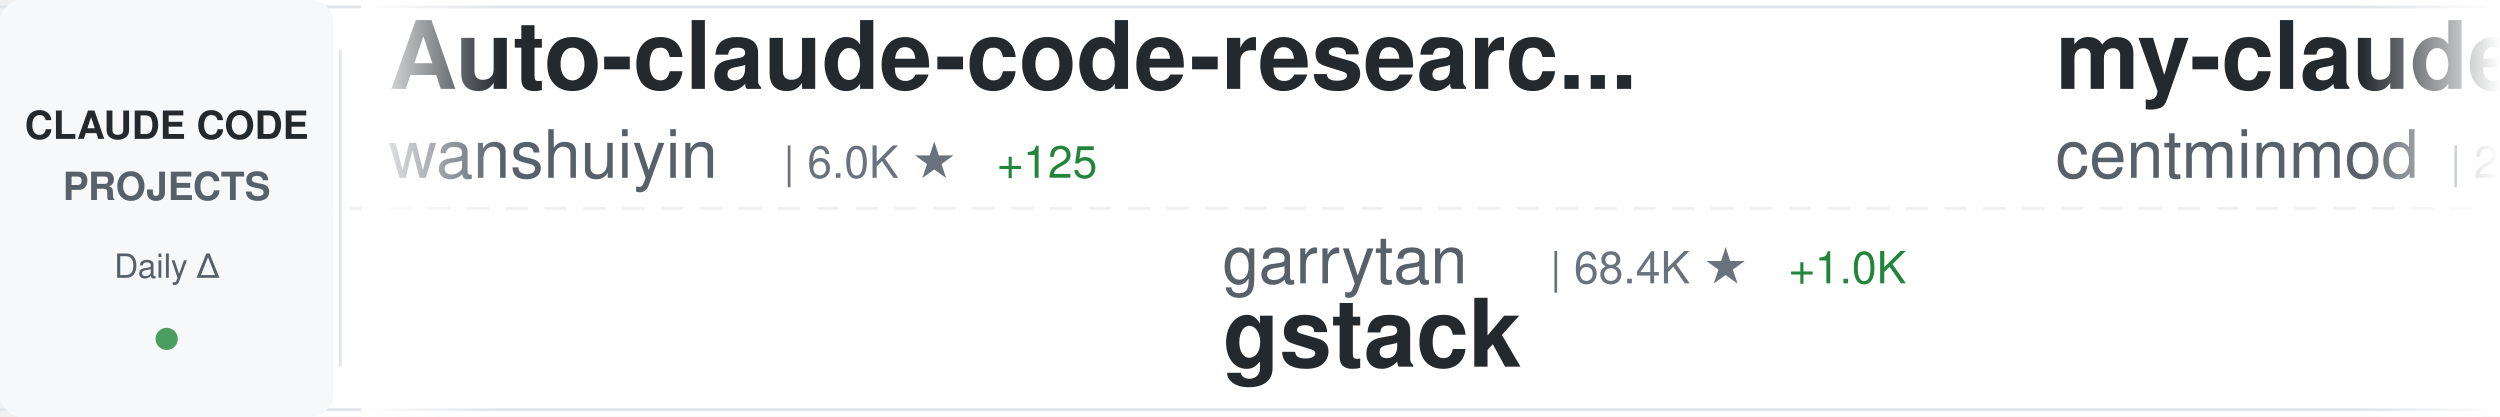
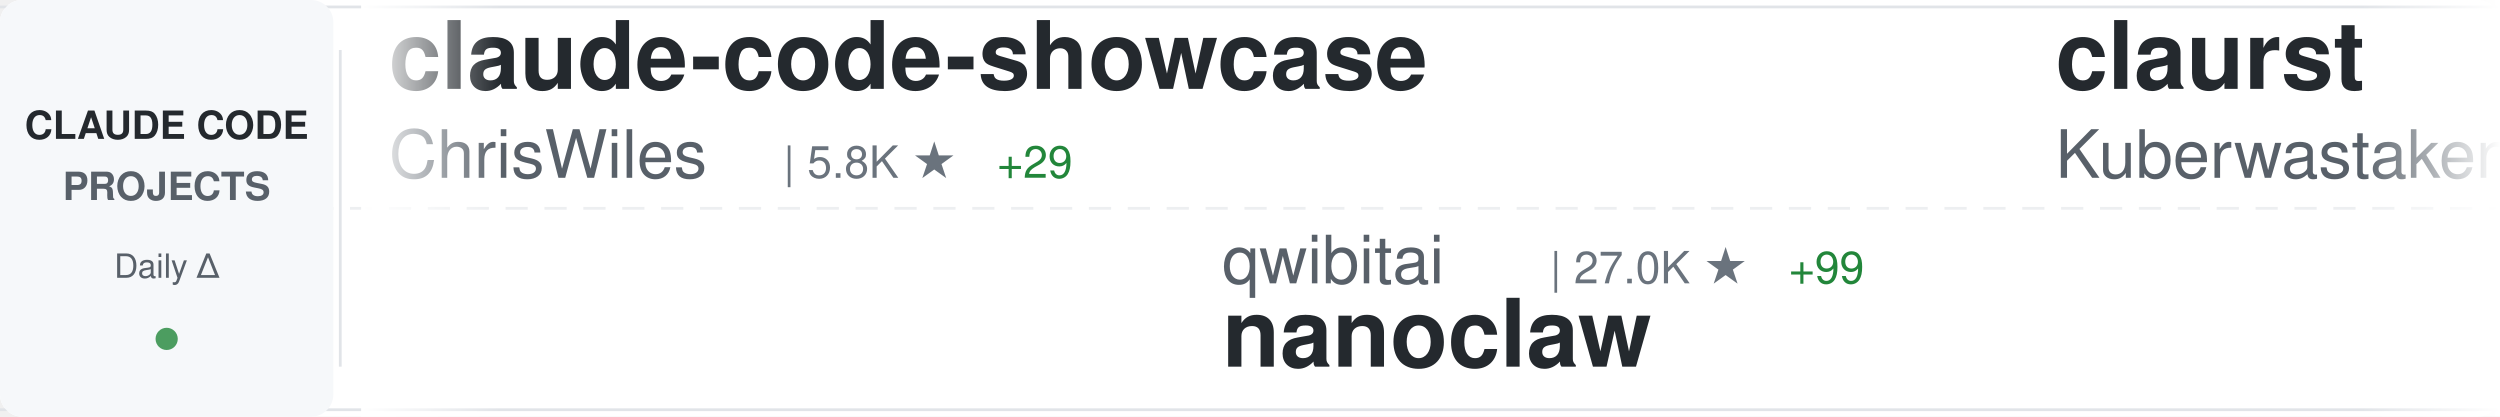
<svg xmlns="http://www.w3.org/2000/svg" width="900" height="150">
  <defs>
    <linearGradient id="awesomeLeftFade" x1="0%" y1="0%" x2="100%" y2="0%">
      <stop offset="0%" style="stop-color:#ffffff;stop-opacity:1" />
      <stop offset="100%" style="stop-color:#ffffff;stop-opacity:0" />
    </linearGradient>
    <linearGradient id="awesomeRightFade" x1="0%" y1="0%" x2="100%" y2="0%">
      <stop offset="0%" style="stop-color:#ffffff;stop-opacity:0" />
      <stop offset="100%" style="stop-color:#ffffff;stop-opacity:1" />
    </linearGradient>
  </defs>
  <rect width="900" height="150" fill="#ffffff" rx="8" />
  <rect x="0" y="2" width="900" height="1" fill="#e1e4e8" />
  <rect x="0" y="147" width="900" height="1" fill="#e1e4e8" />
  <line x1="0" y1="75" x2="900" y2="75" stroke="#e1e4e8" stroke-width="1" stroke-dasharray="8 6" opacity="0.6" />
  <rect x="0" y="0" width="120" height="150" fill="#f6f8fa" rx="8" />
  <text x="60" y="50" font-family="-apple-system, BlinkMacSystemFont, 'Segoe UI', Helvetica, Arial, sans-serif" font-size="14" font-weight="600" fill="#24292e" text-anchor="middle">CLAUDE CODE</text>
  <text x="60" y="72" font-family="-apple-system, BlinkMacSystemFont, 'Segoe UI', Helvetica, Arial, sans-serif" font-size="14" font-weight="600" fill="#586069" text-anchor="middle">PROJECTS</text>
  <text x="60" y="100" font-family="-apple-system, BlinkMacSystemFont, 'Segoe UI', Helvetica, Arial, sans-serif" font-size="12" font-weight="500" fill="#586069" text-anchor="middle">Daily Δ</text>
  <circle cx="60" cy="122" r="4" fill="#22863a" opacity="0.8" />
  <rect x="122" y="18" width="1" height="114" fill="#e1e4e8" />
  <clipPath id="awesomeTickerClip">
    <rect x="130" y="0" width="770" height="150" />
  </clipPath>
  <g clip-path="url(#awesomeTickerClip)">
    <g id="awesomeTickerItems">
      <animateTransform attributeName="transform" attributeType="XML" type="translate" from="0 0" to="-3000 0" dur="54s" repeatCount="indefinite" />
      <g transform="translate(0, 0)">
+         <text x="140" y="32" font-family="-apple-system, BlinkMacSystemFont, 'Segoe UI', Helvetica, Arial, sans-serif" font-size="34" font-weight="600" fill="#24292e">claude-code-showcase</text>
+         <text x="140" y="64" font-family="-apple-system, BlinkMacSystemFont, 'Segoe UI', Helvetica, Arial, sans-serif" font-size="24" font-weight="400" fill="#586069">ChrisWiles</text>
+         <text x="282" y="64" font-family="-apple-system, BlinkMacSystemFont, 'Segoe UI', Helvetica, Arial, sans-serif" font-size="16" font-weight="500" fill="#6a737d">| 5.8K ★</text>
+         <text x="359" y="64" font-family="-apple-system, BlinkMacSystemFont, 'Segoe UI', Helvetica, Arial, sans-serif" font-size="16" font-weight="500" fill="#22863a"> +29</text>
+       </g>
+       <g transform="translate(300, 0)">
+         <text x="140" y="102" font-family="-apple-system, BlinkMacSystemFont, 'Segoe UI', Helvetica, Arial, sans-serif" font-size="24" font-weight="400" fill="#586069">qwibitai</text>
+         <text x="258" y="102" font-family="-apple-system, BlinkMacSystemFont, 'Segoe UI', Helvetica, Arial, sans-serif" font-size="16" font-weight="500" fill="#6a737d">| 27.0K ★</text>
+         <text x="344" y="102" font-family="-apple-system, BlinkMacSystemFont, 'Segoe UI', Helvetica, Arial, sans-serif" font-size="16" font-weight="500" fill="#22863a"> +99</text>
+         <text x="140" y="132" font-family="-apple-system, BlinkMacSystemFont, 'Segoe UI', Helvetica, Arial, sans-serif" font-size="34" font-weight="600" fill="#24292e">nanoclaw</text>
+       </g>
+       <g transform="translate(600, 0)">
+         <text x="140" y="32" font-family="-apple-system, BlinkMacSystemFont, 'Segoe UI', Helvetica, Arial, sans-serif" font-size="34" font-weight="600" fill="#24292e">claurst</text>
+         <text x="140" y="64" font-family="-apple-system, BlinkMacSystemFont, 'Segoe UI', Helvetica, Arial, sans-serif" font-size="24" font-weight="400" fill="#586069">Kuberwastaken</text>
+         <text x="318" y="64" font-family="-apple-system, BlinkMacSystemFont, 'Segoe UI', Helvetica, Arial, sans-serif" font-size="16" font-weight="500" fill="#6a737d">| 8.8K ★</text>
+         <text x="395" y="64" font-family="-apple-system, BlinkMacSystemFont, 'Segoe UI', Helvetica, Arial, sans-serif" font-size="16" font-weight="500" fill="#22863a"> +72</text>
+       </g>
+       <g transform="translate(900, 0)">
+         <text x="140" y="102" font-family="-apple-system, BlinkMacSystemFont, 'Segoe UI', Helvetica, Arial, sans-serif" font-size="24" font-weight="400" fill="#586069">anthropics</text>
+         <text x="282" y="102" font-family="-apple-system, BlinkMacSystemFont, 'Segoe UI', Helvetica, Arial, sans-serif" font-size="16" font-weight="500" fill="#6a737d">| 4.2K ★</text>
+         <text x="359" y="102" font-family="-apple-system, BlinkMacSystemFont, 'Segoe UI', Helvetica, Arial, sans-serif" font-size="16" font-weight="500" fill="#22863a"> +15</text>
+         <text x="140" y="132" font-family="-apple-system, BlinkMacSystemFont, 'Segoe UI', Helvetica, Arial, sans-serif" font-size="34" font-weight="600" fill="#24292e">claude-code-security-rev...</text>
+       </g>
+       <g transform="translate(1200, 0)">
        <text x="140" y="32" font-family="-apple-system, BlinkMacSystemFont, 'Segoe UI', Helvetica, Arial, sans-serif" font-size="34" font-weight="600" fill="#24292e">Auto-claude-code-researc...</text>
        <text x="140" y="64" font-family="-apple-system, BlinkMacSystemFont, 'Segoe UI', Helvetica, Arial, sans-serif" font-size="24" font-weight="400" fill="#586069">wanshuiyin</text>
        <text x="282" y="64" font-family="-apple-system, BlinkMacSystemFont, 'Segoe UI', Helvetica, Arial, sans-serif" font-size="16" font-weight="500" fill="#6a737d">| 6.0K ★</text>
-         <text x="359" y="64" font-family="-apple-system, BlinkMacSystemFont, 'Segoe UI', Helvetica, Arial, sans-serif" font-size="16" font-weight="500" fill="#22863a"> +125</text>
+         <text x="359" y="64" font-family="-apple-system, BlinkMacSystemFont, 'Segoe UI', Helvetica, Arial, sans-serif" font-size="16" font-weight="500" fill="#22863a"> +144</text>
      </g>
-       <g transform="translate(300, 0)">
-         <text x="140" y="102" font-family="-apple-system, BlinkMacSystemFont, 'Segoe UI', Helvetica, Arial, sans-serif" font-size="24" font-weight="400" fill="#586069">garrytan</text>
-         <text x="258" y="102" font-family="-apple-system, BlinkMacSystemFont, 'Segoe UI', Helvetica, Arial, sans-serif" font-size="16" font-weight="500" fill="#6a737d">| 68.4K ★</text>
-         <text x="344" y="102" font-family="-apple-system, BlinkMacSystemFont, 'Segoe UI', Helvetica, Arial, sans-serif" font-size="16" font-weight="500" fill="#22863a"> +1.0K</text>
-         <text x="140" y="132" font-family="-apple-system, BlinkMacSystemFont, 'Segoe UI', Helvetica, Arial, sans-serif" font-size="34" font-weight="600" fill="#24292e">gstack</text>
+       <g transform="translate(1500, 0)">
+         <text x="140" y="102" font-family="-apple-system, BlinkMacSystemFont, 'Segoe UI', Helvetica, Arial, sans-serif" font-size="24" font-weight="400" fill="#586069">KimYx0207</text>
+         <text x="270" y="102" font-family="-apple-system, BlinkMacSystemFont, 'Segoe UI', Helvetica, Arial, sans-serif" font-size="16" font-weight="500" fill="#6a737d">| 3.1K ★</text>
+         <text x="347" y="102" font-family="-apple-system, BlinkMacSystemFont, 'Segoe UI', Helvetica, Arial, sans-serif" font-size="16" font-weight="500" fill="#22863a"> +28</text>
+         <text x="140" y="132" font-family="-apple-system, BlinkMacSystemFont, 'Segoe UI', Helvetica, Arial, sans-serif" font-size="34" font-weight="600" fill="#24292e">Claude-Code-x-OpenClaw-G...</text>
      </g>
-       <g transform="translate(600, 0)">
+       <g transform="translate(1800, 0)">
        <text x="140" y="32" font-family="-apple-system, BlinkMacSystemFont, 'Segoe UI', Helvetica, Arial, sans-serif" font-size="34" font-weight="600" fill="#24292e">my-claude-code-setup</text>
        <text x="140" y="64" font-family="-apple-system, BlinkMacSystemFont, 'Segoe UI', Helvetica, Arial, sans-serif" font-size="24" font-weight="400" fill="#586069">centminmod</text>
        <text x="282" y="64" font-family="-apple-system, BlinkMacSystemFont, 'Segoe UI', Helvetica, Arial, sans-serif" font-size="16" font-weight="500" fill="#6a737d">| 2.2K ★</text>
-         <text x="359" y="64" font-family="-apple-system, BlinkMacSystemFont, 'Segoe UI', Helvetica, Arial, sans-serif" font-size="16" font-weight="500" fill="#22863a"> +8</text>
-       </g>
-       <g transform="translate(900, 0)">
-         <text x="140" y="102" font-family="-apple-system, BlinkMacSystemFont, 'Segoe UI', Helvetica, Arial, sans-serif" font-size="24" font-weight="400" fill="#586069">farion1231</text>
-         <text x="282" y="102" font-family="-apple-system, BlinkMacSystemFont, 'Segoe UI', Helvetica, Arial, sans-serif" font-size="16" font-weight="500" fill="#6a737d">| 41.8K ★</text>
-         <text x="368" y="102" font-family="-apple-system, BlinkMacSystemFont, 'Segoe UI', Helvetica, Arial, sans-serif" font-size="16" font-weight="500" fill="#22863a"> +734</text>
-         <text x="140" y="132" font-family="-apple-system, BlinkMacSystemFont, 'Segoe UI', Helvetica, Arial, sans-serif" font-size="34" font-weight="600" fill="#24292e">cc-switch</text>
-       </g>
-       <g transform="translate(1200, 0)">
-         <text x="140" y="32" font-family="-apple-system, BlinkMacSystemFont, 'Segoe UI', Helvetica, Arial, sans-serif" font-size="34" font-weight="600" fill="#24292e">happy</text>
-         <text x="140" y="64" font-family="-apple-system, BlinkMacSystemFont, 'Segoe UI', Helvetica, Arial, sans-serif" font-size="24" font-weight="400" fill="#586069">slopus</text>
-         <text x="234" y="64" font-family="-apple-system, BlinkMacSystemFont, 'Segoe UI', Helvetica, Arial, sans-serif" font-size="16" font-weight="500" fill="#6a737d">| 17.6K ★</text>
-         <text x="320" y="64" font-family="-apple-system, BlinkMacSystemFont, 'Segoe UI', Helvetica, Arial, sans-serif" font-size="16" font-weight="500" fill="#22863a"> +88</text>
-       </g>
-       <g transform="translate(1500, 0)">
-         <text x="140" y="102" font-family="-apple-system, BlinkMacSystemFont, 'Segoe UI', Helvetica, Arial, sans-serif" font-size="24" font-weight="400" fill="#586069">diet103</text>
-         <text x="246" y="102" font-family="-apple-system, BlinkMacSystemFont, 'Segoe UI', Helvetica, Arial, sans-serif" font-size="16" font-weight="500" fill="#6a737d">| 9.4K ★</text>
-         <text x="323" y="102" font-family="-apple-system, BlinkMacSystemFont, 'Segoe UI', Helvetica, Arial, sans-serif" font-size="16" font-weight="500" fill="#22863a"> +8</text>
-         <text x="140" y="132" font-family="-apple-system, BlinkMacSystemFont, 'Segoe UI', Helvetica, Arial, sans-serif" font-size="34" font-weight="600" fill="#24292e">claude-code-infrastructu...</text>
-       </g>
-       <g transform="translate(1800, 0)">
-         <text x="140" y="32" font-family="-apple-system, BlinkMacSystemFont, 'Segoe UI', Helvetica, Arial, sans-serif" font-size="34" font-weight="600" fill="#24292e">claude-code-spec-workflo...</text>
-         <text x="140" y="64" font-family="-apple-system, BlinkMacSystemFont, 'Segoe UI', Helvetica, Arial, sans-serif" font-size="24" font-weight="400" fill="#586069">Pimzino</text>
-         <text x="246" y="64" font-family="-apple-system, BlinkMacSystemFont, 'Segoe UI', Helvetica, Arial, sans-serif" font-size="16" font-weight="500" fill="#6a737d">| 3.6K ★</text>
-         <text x="323" y="64" font-family="-apple-system, BlinkMacSystemFont, 'Segoe UI', Helvetica, Arial, sans-serif" font-size="16" font-weight="500" fill="#22863a"> +3</text>
+         <text x="359" y="64" font-family="-apple-system, BlinkMacSystemFont, 'Segoe UI', Helvetica, Arial, sans-serif" font-size="16" font-weight="500" fill="#22863a"> +7</text>
      </g>
      <g transform="translate(2100, 0)">
-         <text x="140" y="102" font-family="-apple-system, BlinkMacSystemFont, 'Segoe UI', Helvetica, Arial, sans-serif" font-size="24" font-weight="400" fill="#586069">luyao618</text>
-         <text x="258" y="102" font-family="-apple-system, BlinkMacSystemFont, 'Segoe UI', Helvetica, Arial, sans-serif" font-size="16" font-weight="500" fill="#6a737d">| 1.1K ★</text>
-         <text x="335" y="102" font-family="-apple-system, BlinkMacSystemFont, 'Segoe UI', Helvetica, Arial, sans-serif" font-size="16" font-weight="500" fill="#22863a"> +24</text>
-         <text x="140" y="132" font-family="-apple-system, BlinkMacSystemFont, 'Segoe UI', Helvetica, Arial, sans-serif" font-size="34" font-weight="600" fill="#24292e">Claude-Code-Source-Study</text>
+         <text x="140" y="102" font-family="-apple-system, BlinkMacSystemFont, 'Segoe UI', Helvetica, Arial, sans-serif" font-size="24" font-weight="400" fill="#586069">fuergaosi233</text>
+         <text x="306" y="102" font-family="-apple-system, BlinkMacSystemFont, 'Segoe UI', Helvetica, Arial, sans-serif" font-size="16" font-weight="500" fill="#6a737d">| 2.4K ★</text>
+         <text x="383" y="102" font-family="-apple-system, BlinkMacSystemFont, 'Segoe UI', Helvetica, Arial, sans-serif" font-size="16" font-weight="500" fill="#22863a"> +12</text>
+         <text x="140" y="132" font-family="-apple-system, BlinkMacSystemFont, 'Segoe UI', Helvetica, Arial, sans-serif" font-size="34" font-weight="600" fill="#24292e">claude-code-proxy</text>
      </g>
      <g transform="translate(2400, 0)">
-         <text x="140" y="32" font-family="-apple-system, BlinkMacSystemFont, 'Segoe UI', Helvetica, Arial, sans-serif" font-size="34" font-weight="600" fill="#24292e">claude-code-my-workflow</text>
-         <text x="140" y="64" font-family="-apple-system, BlinkMacSystemFont, 'Segoe UI', Helvetica, Arial, sans-serif" font-size="24" font-weight="400" fill="#586069">pedrohcgs</text>
-         <text x="270" y="64" font-family="-apple-system, BlinkMacSystemFont, 'Segoe UI', Helvetica, Arial, sans-serif" font-size="16" font-weight="500" fill="#6a737d">| 877 ★</text>
-         <text x="338" y="64" font-family="-apple-system, BlinkMacSystemFont, 'Segoe UI', Helvetica, Arial, sans-serif" font-size="16" font-weight="500" fill="#22863a"> +12</text>
+         <text x="140" y="32" font-family="-apple-system, BlinkMacSystemFont, 'Segoe UI', Helvetica, Arial, sans-serif" font-size="34" font-weight="600" fill="#24292e">claude-code-rev</text>
+         <text x="140" y="64" font-family="-apple-system, BlinkMacSystemFont, 'Segoe UI', Helvetica, Arial, sans-serif" font-size="24" font-weight="400" fill="#586069">oboard</text>
+         <text x="234" y="64" font-family="-apple-system, BlinkMacSystemFont, 'Segoe UI', Helvetica, Arial, sans-serif" font-size="16" font-weight="500" fill="#6a737d">| 2.9K ★</text>
+         <text x="311" y="64" font-family="-apple-system, BlinkMacSystemFont, 'Segoe UI', Helvetica, Arial, sans-serif" font-size="16" font-weight="500" fill="#22863a"> +26</text>
      </g>
      <g transform="translate(2700, 0)">
-         <text x="140" y="102" font-family="-apple-system, BlinkMacSystemFont, 'Segoe UI', Helvetica, Arial, sans-serif" font-size="24" font-weight="400" fill="#586069">router-for-me</text>
-         <text x="318" y="102" font-family="-apple-system, BlinkMacSystemFont, 'Segoe UI', Helvetica, Arial, sans-serif" font-size="16" font-weight="500" fill="#6a737d">| 24.5K ★</text>
-         <text x="404" y="102" font-family="-apple-system, BlinkMacSystemFont, 'Segoe UI', Helvetica, Arial, sans-serif" font-size="16" font-weight="500" fill="#22863a"> +286</text>
-         <text x="140" y="132" font-family="-apple-system, BlinkMacSystemFont, 'Segoe UI', Helvetica, Arial, sans-serif" font-size="34" font-weight="600" fill="#24292e">CLIProxyAPI</text>
+         <text x="140" y="102" font-family="-apple-system, BlinkMacSystemFont, 'Segoe UI', Helvetica, Arial, sans-serif" font-size="24" font-weight="400" fill="#586069">zstmfhy</text>
+         <text x="246" y="102" font-family="-apple-system, BlinkMacSystemFont, 'Segoe UI', Helvetica, Arial, sans-serif" font-size="16" font-weight="500" fill="#6a737d">| 190 ★</text>
+         <text x="140" y="132" font-family="-apple-system, BlinkMacSystemFont, 'Segoe UI', Helvetica, Arial, sans-serif" font-size="34" font-weight="600" fill="#24292e">Claude-code</text>
      </g>
      <g transform="translate(3000, 0)">
-         <text x="140" y="32" font-family="-apple-system, BlinkMacSystemFont, 'Segoe UI', Helvetica, Arial, sans-serif" font-size="34" font-weight="600" fill="#24292e">Auto-claude-code-researc...</text>
-         <text x="140" y="64" font-family="-apple-system, BlinkMacSystemFont, 'Segoe UI', Helvetica, Arial, sans-serif" font-size="24" font-weight="400" fill="#586069">wanshuiyin</text>
-         <text x="282" y="64" font-family="-apple-system, BlinkMacSystemFont, 'Segoe UI', Helvetica, Arial, sans-serif" font-size="16" font-weight="500" fill="#6a737d">| 6.0K ★</text>
-         <text x="359" y="64" font-family="-apple-system, BlinkMacSystemFont, 'Segoe UI', Helvetica, Arial, sans-serif" font-size="16" font-weight="500" fill="#22863a"> +125</text>
+         <text x="140" y="32" font-family="-apple-system, BlinkMacSystemFont, 'Segoe UI', Helvetica, Arial, sans-serif" font-size="34" font-weight="600" fill="#24292e">claude-code-showcase</text>
+         <text x="140" y="64" font-family="-apple-system, BlinkMacSystemFont, 'Segoe UI', Helvetica, Arial, sans-serif" font-size="24" font-weight="400" fill="#586069">ChrisWiles</text>
+         <text x="282" y="64" font-family="-apple-system, BlinkMacSystemFont, 'Segoe UI', Helvetica, Arial, sans-serif" font-size="16" font-weight="500" fill="#6a737d">| 5.8K ★</text>
+         <text x="359" y="64" font-family="-apple-system, BlinkMacSystemFont, 'Segoe UI', Helvetica, Arial, sans-serif" font-size="16" font-weight="500" fill="#22863a"> +29</text>
      </g>
      <g transform="translate(3300, 0)">
-         <text x="140" y="102" font-family="-apple-system, BlinkMacSystemFont, 'Segoe UI', Helvetica, Arial, sans-serif" font-size="24" font-weight="400" fill="#586069">garrytan</text>
-         <text x="258" y="102" font-family="-apple-system, BlinkMacSystemFont, 'Segoe UI', Helvetica, Arial, sans-serif" font-size="16" font-weight="500" fill="#6a737d">| 68.4K ★</text>
-         <text x="344" y="102" font-family="-apple-system, BlinkMacSystemFont, 'Segoe UI', Helvetica, Arial, sans-serif" font-size="16" font-weight="500" fill="#22863a"> +1.0K</text>
-         <text x="140" y="132" font-family="-apple-system, BlinkMacSystemFont, 'Segoe UI', Helvetica, Arial, sans-serif" font-size="34" font-weight="600" fill="#24292e">gstack</text>
+         <text x="140" y="102" font-family="-apple-system, BlinkMacSystemFont, 'Segoe UI', Helvetica, Arial, sans-serif" font-size="24" font-weight="400" fill="#586069">qwibitai</text>
+         <text x="258" y="102" font-family="-apple-system, BlinkMacSystemFont, 'Segoe UI', Helvetica, Arial, sans-serif" font-size="16" font-weight="500" fill="#6a737d">| 27.0K ★</text>
+         <text x="344" y="102" font-family="-apple-system, BlinkMacSystemFont, 'Segoe UI', Helvetica, Arial, sans-serif" font-size="16" font-weight="500" fill="#22863a"> +99</text>
+         <text x="140" y="132" font-family="-apple-system, BlinkMacSystemFont, 'Segoe UI', Helvetica, Arial, sans-serif" font-size="34" font-weight="600" fill="#24292e">nanoclaw</text>
      </g>
      <g transform="translate(3600, 0)">
-         <text x="140" y="32" font-family="-apple-system, BlinkMacSystemFont, 'Segoe UI', Helvetica, Arial, sans-serif" font-size="34" font-weight="600" fill="#24292e">my-claude-code-setup</text>
-         <text x="140" y="64" font-family="-apple-system, BlinkMacSystemFont, 'Segoe UI', Helvetica, Arial, sans-serif" font-size="24" font-weight="400" fill="#586069">centminmod</text>
-         <text x="282" y="64" font-family="-apple-system, BlinkMacSystemFont, 'Segoe UI', Helvetica, Arial, sans-serif" font-size="16" font-weight="500" fill="#6a737d">| 2.2K ★</text>
-         <text x="359" y="64" font-family="-apple-system, BlinkMacSystemFont, 'Segoe UI', Helvetica, Arial, sans-serif" font-size="16" font-weight="500" fill="#22863a"> +8</text>
+         <text x="140" y="32" font-family="-apple-system, BlinkMacSystemFont, 'Segoe UI', Helvetica, Arial, sans-serif" font-size="34" font-weight="600" fill="#24292e">claurst</text>
+         <text x="140" y="64" font-family="-apple-system, BlinkMacSystemFont, 'Segoe UI', Helvetica, Arial, sans-serif" font-size="24" font-weight="400" fill="#586069">Kuberwastaken</text>
+         <text x="318" y="64" font-family="-apple-system, BlinkMacSystemFont, 'Segoe UI', Helvetica, Arial, sans-serif" font-size="16" font-weight="500" fill="#6a737d">| 8.8K ★</text>
+         <text x="395" y="64" font-family="-apple-system, BlinkMacSystemFont, 'Segoe UI', Helvetica, Arial, sans-serif" font-size="16" font-weight="500" fill="#22863a"> +72</text>
      </g>
      <g transform="translate(3900, 0)">
-         <text x="140" y="102" font-family="-apple-system, BlinkMacSystemFont, 'Segoe UI', Helvetica, Arial, sans-serif" font-size="24" font-weight="400" fill="#586069">farion1231</text>
-         <text x="282" y="102" font-family="-apple-system, BlinkMacSystemFont, 'Segoe UI', Helvetica, Arial, sans-serif" font-size="16" font-weight="500" fill="#6a737d">| 41.8K ★</text>
-         <text x="368" y="102" font-family="-apple-system, BlinkMacSystemFont, 'Segoe UI', Helvetica, Arial, sans-serif" font-size="16" font-weight="500" fill="#22863a"> +734</text>
-         <text x="140" y="132" font-family="-apple-system, BlinkMacSystemFont, 'Segoe UI', Helvetica, Arial, sans-serif" font-size="34" font-weight="600" fill="#24292e">cc-switch</text>
+         <text x="140" y="102" font-family="-apple-system, BlinkMacSystemFont, 'Segoe UI', Helvetica, Arial, sans-serif" font-size="24" font-weight="400" fill="#586069">anthropics</text>
+         <text x="282" y="102" font-family="-apple-system, BlinkMacSystemFont, 'Segoe UI', Helvetica, Arial, sans-serif" font-size="16" font-weight="500" fill="#6a737d">| 4.2K ★</text>
+         <text x="359" y="102" font-family="-apple-system, BlinkMacSystemFont, 'Segoe UI', Helvetica, Arial, sans-serif" font-size="16" font-weight="500" fill="#22863a"> +15</text>
+         <text x="140" y="132" font-family="-apple-system, BlinkMacSystemFont, 'Segoe UI', Helvetica, Arial, sans-serif" font-size="34" font-weight="600" fill="#24292e">claude-code-security-rev...</text>
      </g>
    </g>
  </g>
  <rect x="130" y="0" width="50" height="150" fill="url(#awesomeLeftFade)" />
  <rect x="850" y="0" width="50" height="150" fill="url(#awesomeRightFade)" />
</svg>
